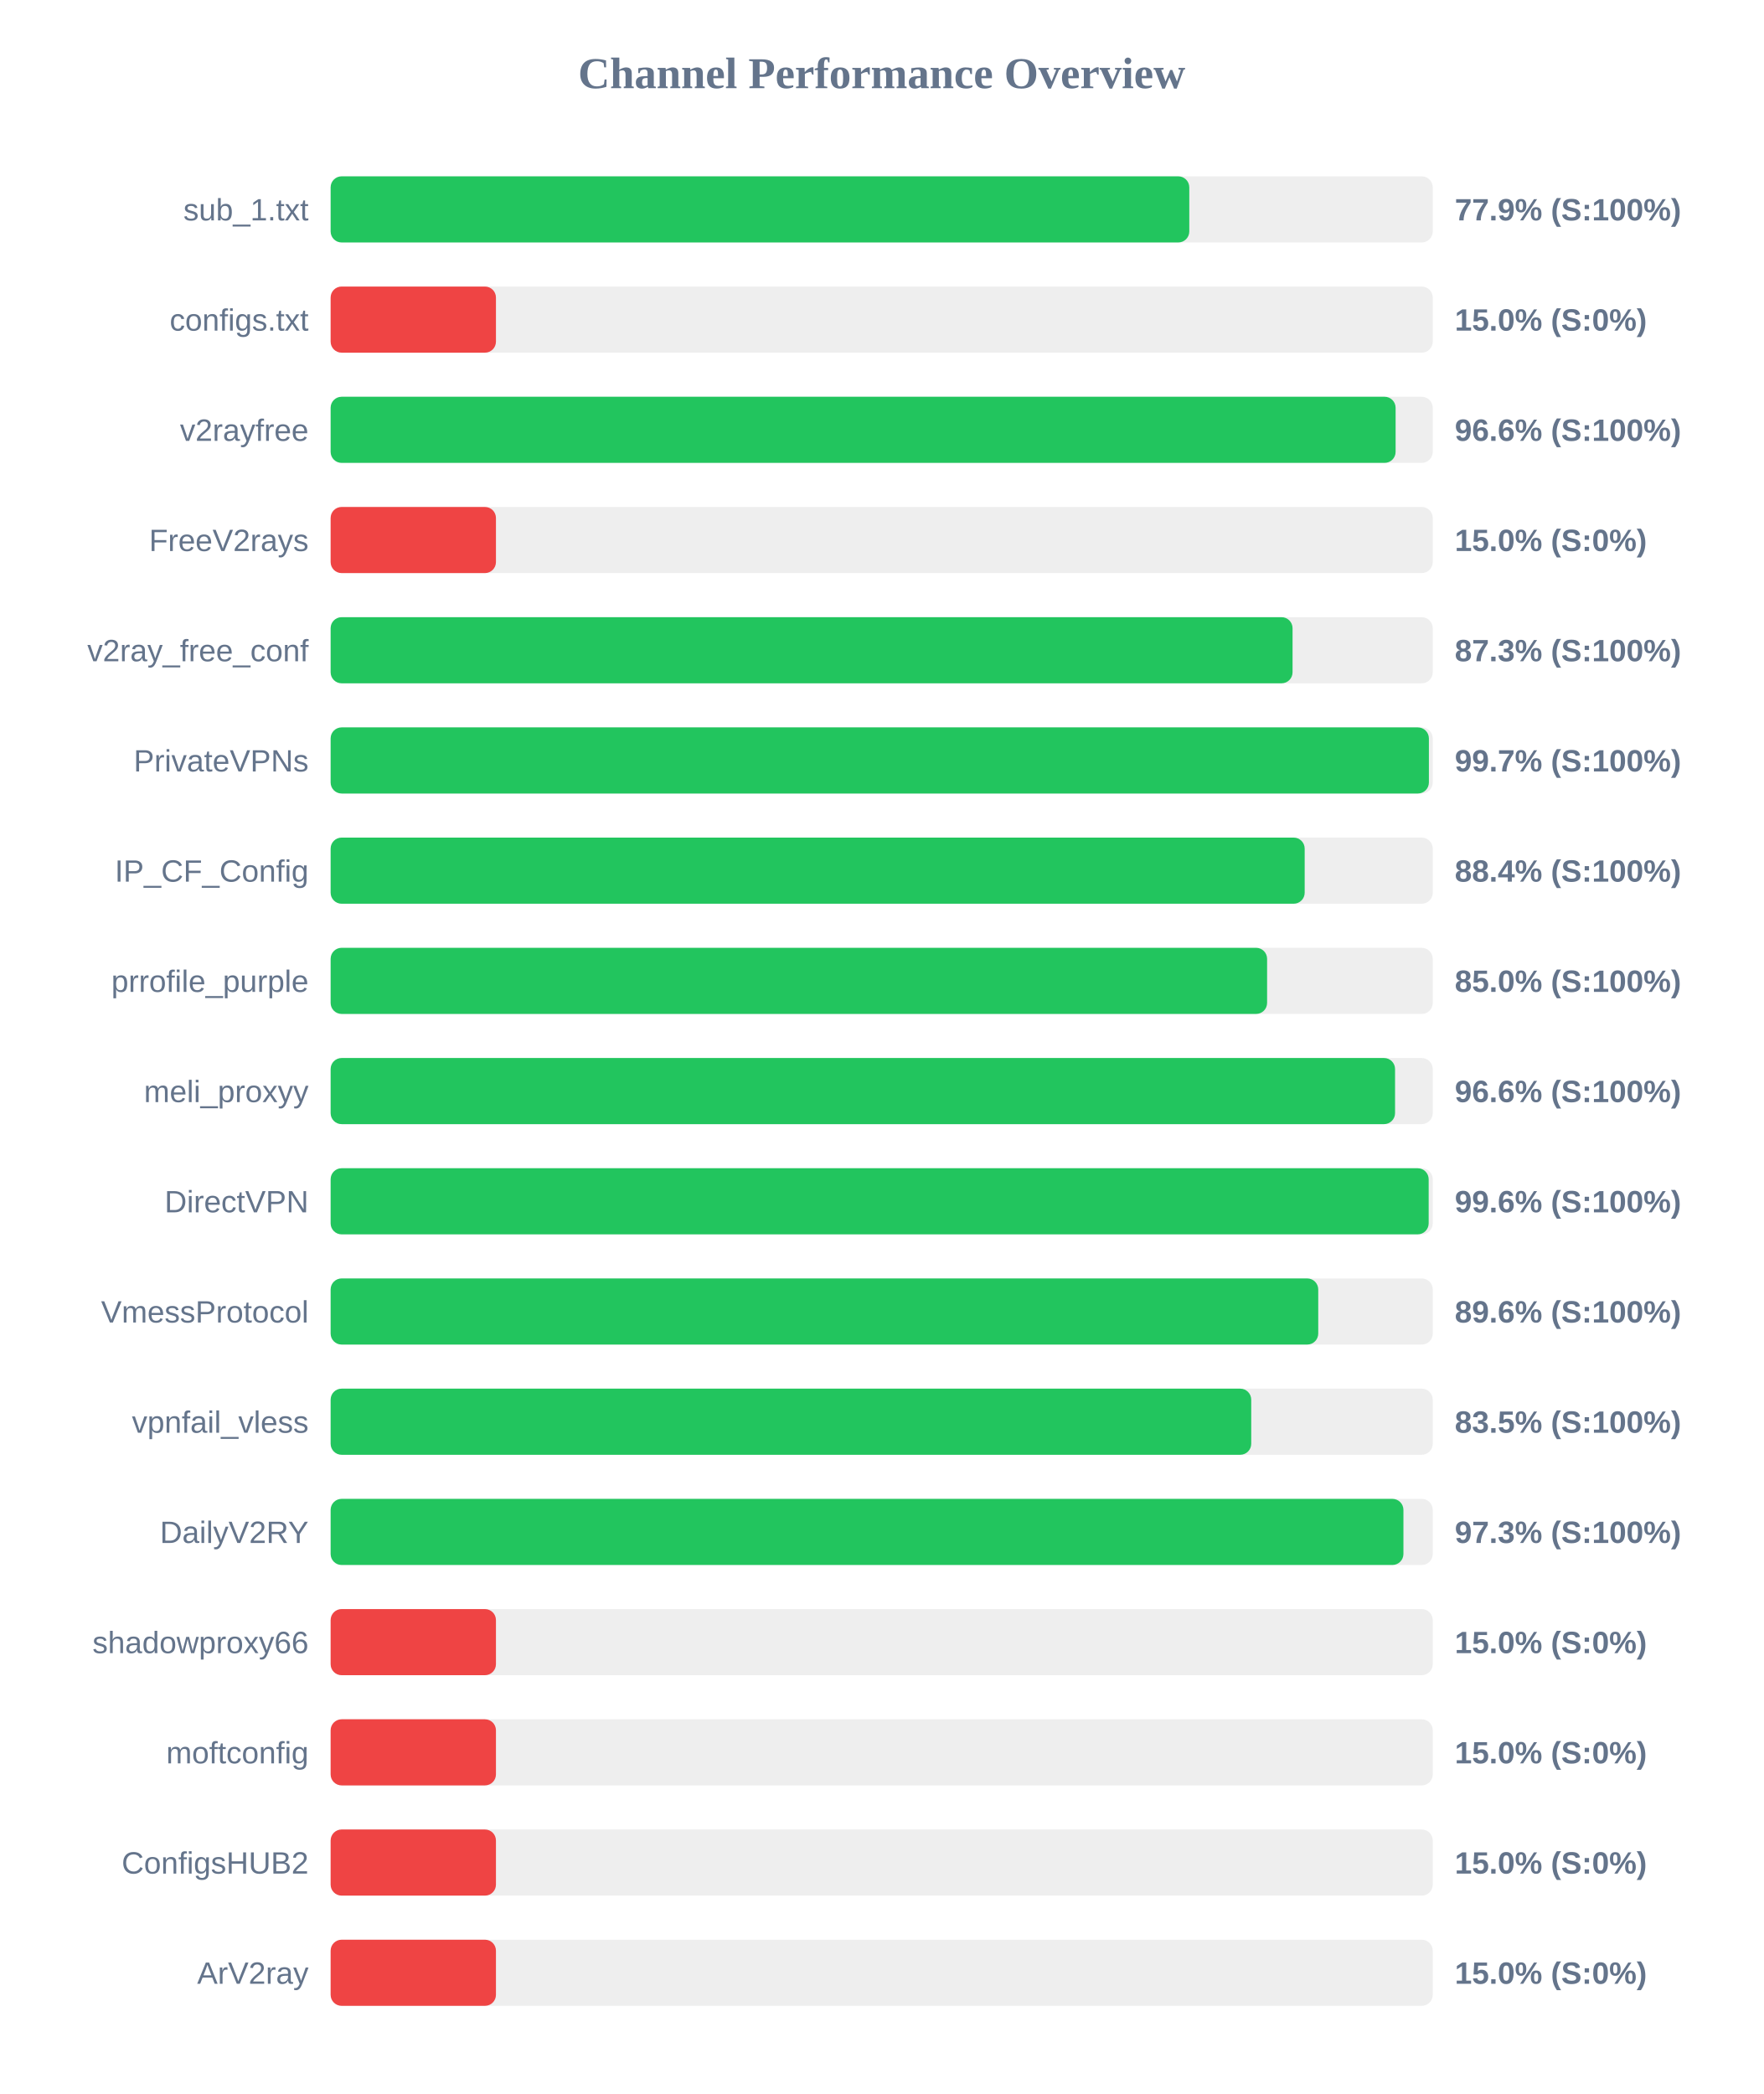
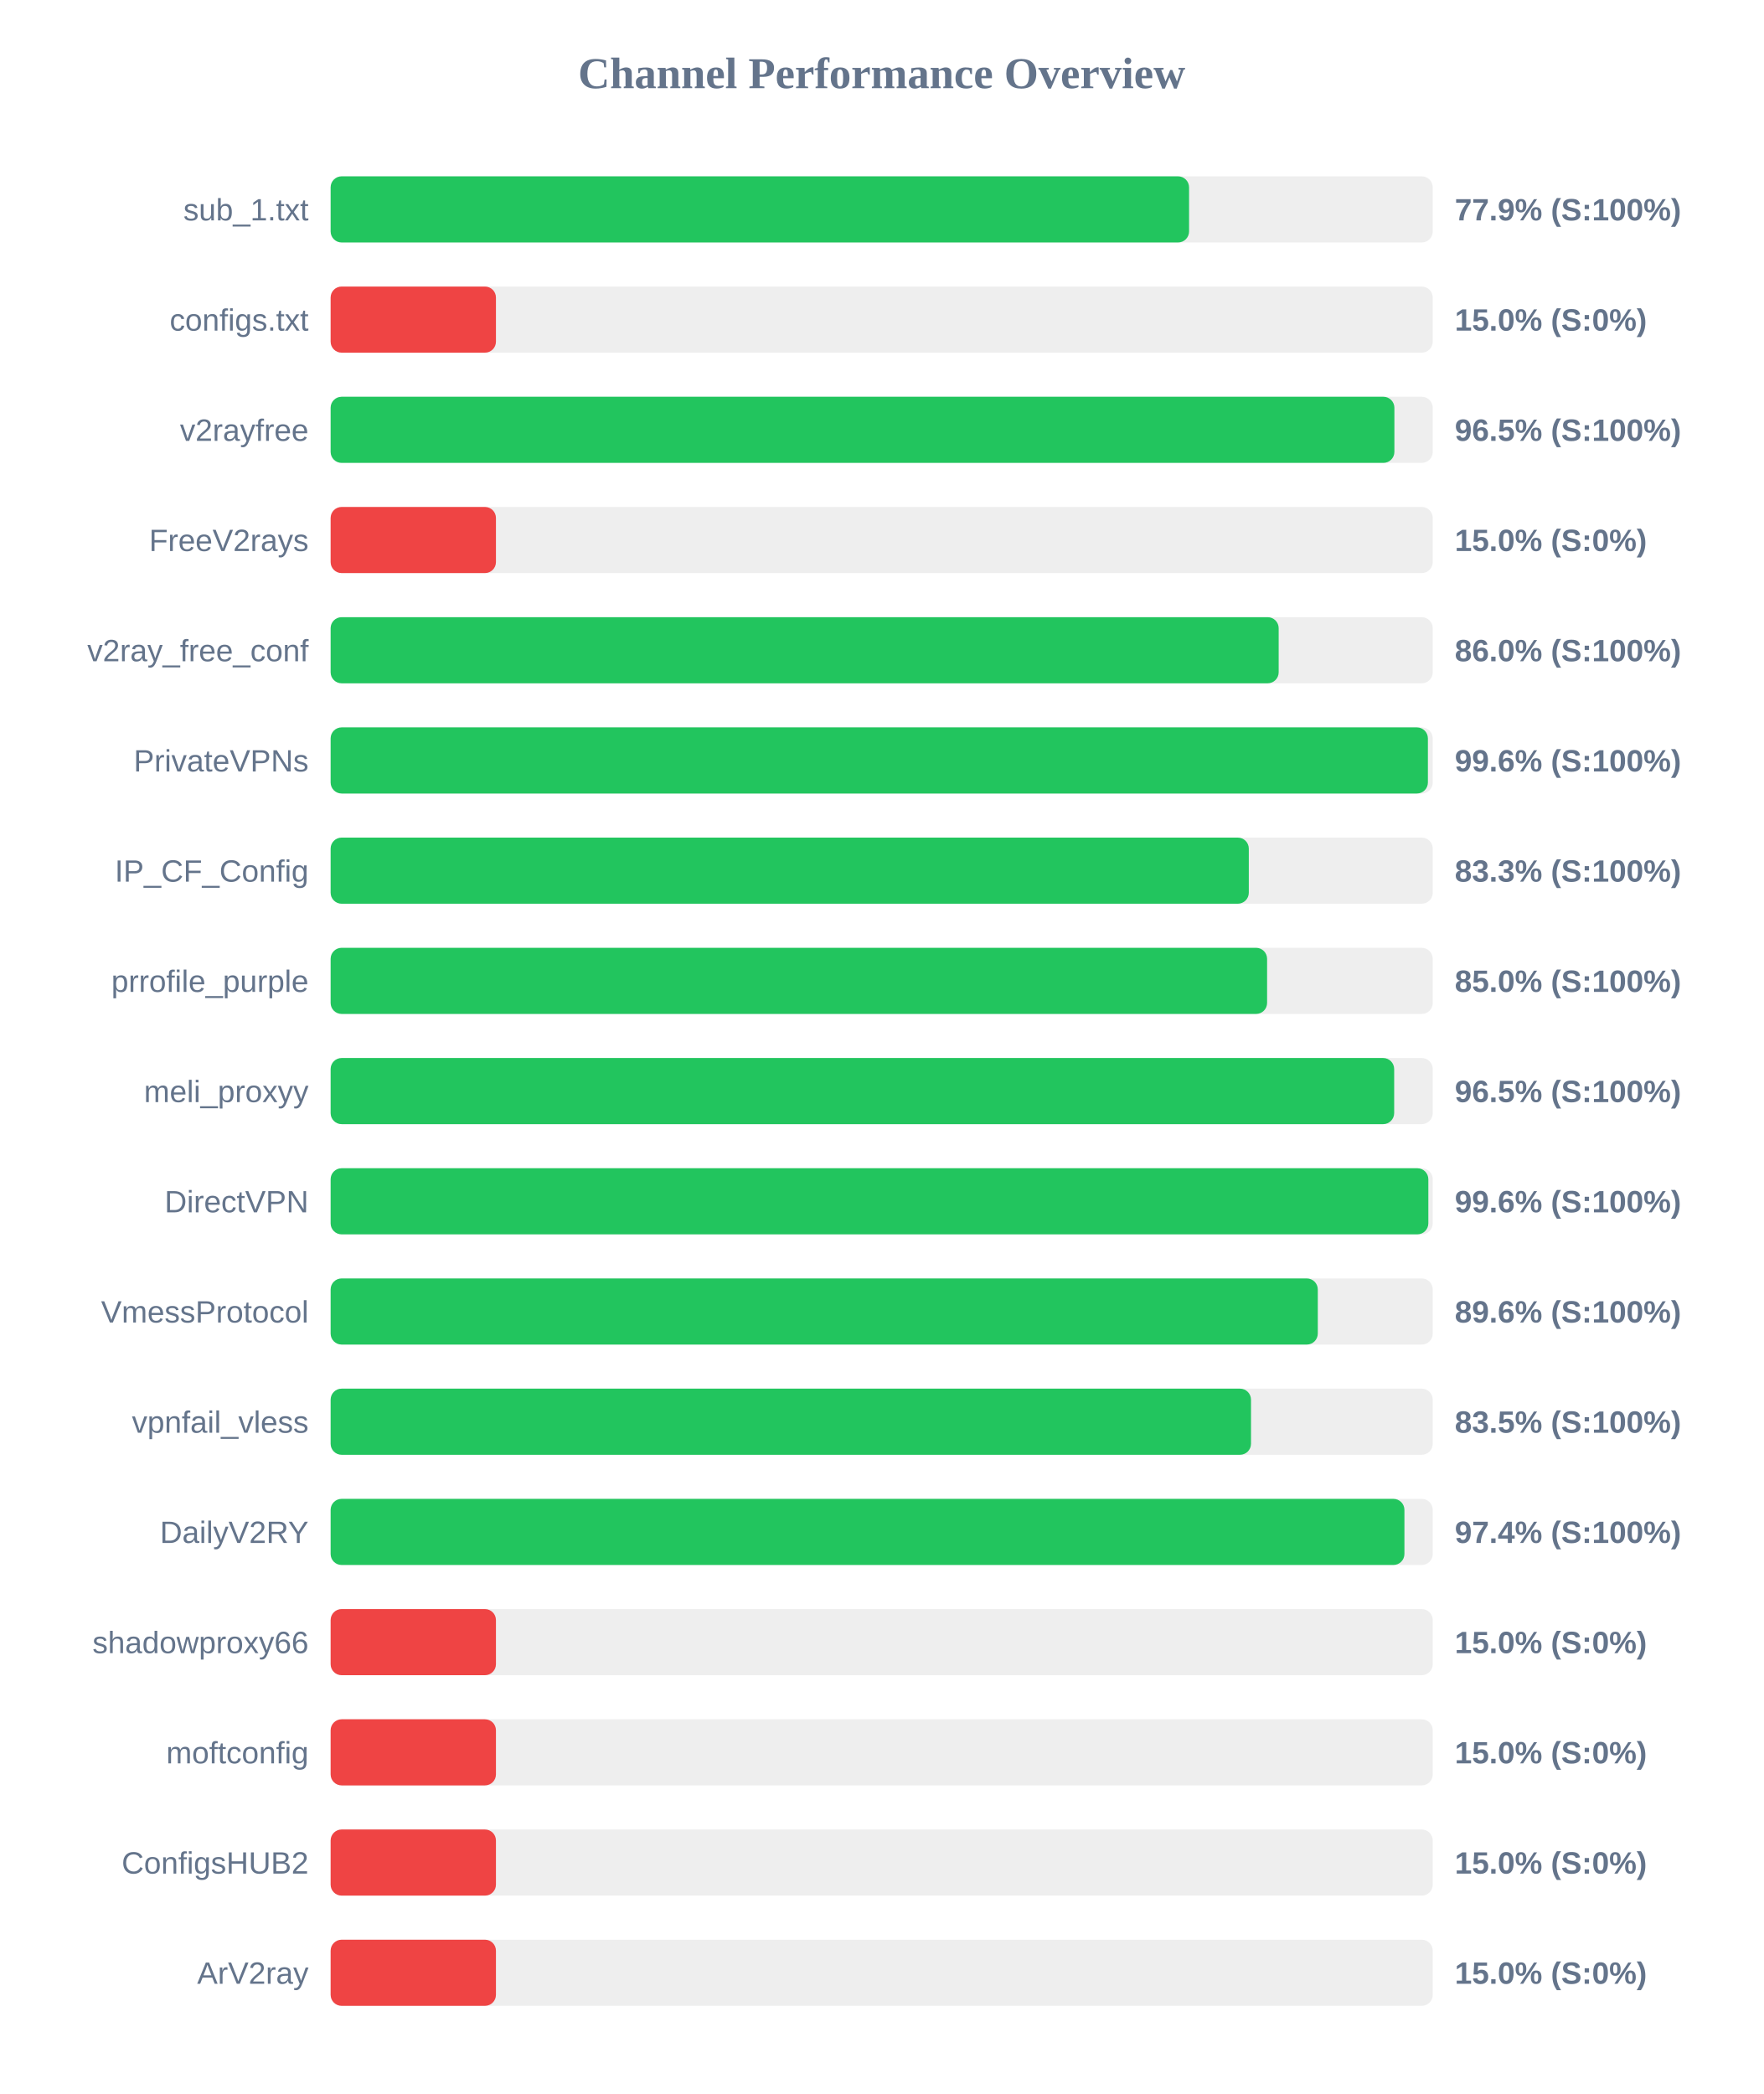
<svg xmlns="http://www.w3.org/2000/svg" width="800" height="950" version="1.1">
  <style>
        .row { font: 14px Arial; fill: #64748b; }
        .score { font: bold 14px Arial; fill: #64748b; }
    </style>
  <text x="400" y="40" text-anchor="middle" font-size="20px" font-weight="bold" fill="#64748b">Channel Performance Overview</text>
  <rect x="150" y="80" width="500" height="30" fill="#eee" rx="5" />
-   <rect x="150" y="80" width="389.55" height="30" fill="#22c55e" rx="5" />
+   <rect x="150" y="80" width="389.45" height="30" fill="#22c55e" rx="5" />
  <text x="140" y="100" text-anchor="end" class="row">sub_1.txt</text>
  <text x="660" y="100" text-anchor="start" class="score">77.9% (S:100%)</text>
  <rect x="150" y="130" width="500" height="30" fill="#eee" rx="5" />
  <rect x="150" y="130" width="75.0" height="30" fill="#ef4444" rx="5" />
  <text x="140" y="150" text-anchor="end" class="row">configs.txt</text>
  <text x="660" y="150" text-anchor="start" class="score">15.0% (S:0%)</text>
  <rect x="150" y="180" width="500" height="30" fill="#eee" rx="5" />
-   <rect x="150" y="180" width="483.15" height="30" fill="#22c55e" rx="5" />
+   <rect x="150" y="180" width="482.6" height="30" fill="#22c55e" rx="5" />
  <text x="140" y="200" text-anchor="end" class="row">v2rayfree</text>
-   <text x="660" y="200" text-anchor="start" class="score">96.6% (S:100%)</text>
+   <text x="660" y="200" text-anchor="start" class="score">96.5% (S:100%)</text>
  <rect x="150" y="230" width="500" height="30" fill="#eee" rx="5" />
  <rect x="150" y="230" width="75.0" height="30" fill="#ef4444" rx="5" />
  <text x="140" y="250" text-anchor="end" class="row">FreeV2rays</text>
  <text x="660" y="250" text-anchor="start" class="score">15.0% (S:0%)</text>
  <rect x="150" y="280" width="500" height="30" fill="#eee" rx="5" />
-   <rect x="150" y="280" width="436.4" height="30" fill="#22c55e" rx="5" />
+   <rect x="150" y="280" width="430.1" height="30" fill="#22c55e" rx="5" />
  <text x="140" y="300" text-anchor="end" class="row">v2ray_free_conf</text>
-   <text x="660" y="300" text-anchor="start" class="score">87.3% (S:100%)</text>
+   <text x="660" y="300" text-anchor="start" class="score">86.0% (S:100%)</text>
  <rect x="150" y="330" width="500" height="30" fill="#eee" rx="5" />
-   <rect x="150" y="330" width="498.25" height="30" fill="#22c55e" rx="5" />
+   <rect x="150" y="330" width="497.8" height="30" fill="#22c55e" rx="5" />
  <text x="140" y="350" text-anchor="end" class="row">PrivateVPNs</text>
-   <text x="660" y="350" text-anchor="start" class="score">99.7% (S:100%)</text>
+   <text x="660" y="350" text-anchor="start" class="score">99.6% (S:100%)</text>
  <rect x="150" y="380" width="500" height="30" fill="#eee" rx="5" />
-   <rect x="150" y="380" width="441.9" height="30" fill="#22c55e" rx="5" />
+   <rect x="150" y="380" width="416.55" height="30" fill="#22c55e" rx="5" />
  <text x="140" y="400" text-anchor="end" class="row">IP_CF_Config</text>
-   <text x="660" y="400" text-anchor="start" class="score">88.4% (S:100%)</text>
+   <text x="660" y="400" text-anchor="start" class="score">83.3% (S:100%)</text>
  <rect x="150" y="430" width="500" height="30" fill="#eee" rx="5" />
  <rect x="150" y="430" width="424.85" height="30" fill="#22c55e" rx="5" />
  <text x="140" y="450" text-anchor="end" class="row">prrofile_purple</text>
  <text x="660" y="450" text-anchor="start" class="score">85.0% (S:100%)</text>
  <rect x="150" y="480" width="500" height="30" fill="#eee" rx="5" />
-   <rect x="150" y="480" width="482.9" height="30" fill="#22c55e" rx="5" />
+   <rect x="150" y="480" width="482.5" height="30" fill="#22c55e" rx="5" />
  <text x="140" y="500" text-anchor="end" class="row">meli_proxyy</text>
-   <text x="660" y="500" text-anchor="start" class="score">96.6% (S:100%)</text>
+   <text x="660" y="500" text-anchor="start" class="score">96.5% (S:100%)</text>
  <rect x="150" y="530" width="500" height="30" fill="#eee" rx="5" />
-   <rect x="150" y="530" width="498.15" height="30" fill="#22c55e" rx="5" />
+   <rect x="150" y="530" width="498.0" height="30" fill="#22c55e" rx="5" />
  <text x="140" y="550" text-anchor="end" class="row">DirectVPN</text>
  <text x="660" y="550" text-anchor="start" class="score">99.6% (S:100%)</text>
  <rect x="150" y="580" width="500" height="30" fill="#eee" rx="5" />
-   <rect x="150" y="580" width="448.05" height="30" fill="#22c55e" rx="5" />
+   <rect x="150" y="580" width="447.85" height="30" fill="#22c55e" rx="5" />
  <text x="140" y="600" text-anchor="end" class="row">VmessProtocol</text>
  <text x="660" y="600" text-anchor="start" class="score">89.6% (S:100%)</text>
  <rect x="150" y="630" width="500" height="30" fill="#eee" rx="5" />
-   <rect x="150" y="630" width="417.65" height="30" fill="#22c55e" rx="5" />
+   <rect x="150" y="630" width="417.55" height="30" fill="#22c55e" rx="5" />
  <text x="140" y="650" text-anchor="end" class="row">vpnfail_vless</text>
  <text x="660" y="650" text-anchor="start" class="score">83.5% (S:100%)</text>
  <rect x="150" y="680" width="500" height="30" fill="#eee" rx="5" />
-   <rect x="150" y="680" width="486.7" height="30" fill="#22c55e" rx="5" />
+   <rect x="150" y="680" width="487.15" height="30" fill="#22c55e" rx="5" />
  <text x="140" y="700" text-anchor="end" class="row">DailyV2RY</text>
-   <text x="660" y="700" text-anchor="start" class="score">97.3% (S:100%)</text>
+   <text x="660" y="700" text-anchor="start" class="score">97.4% (S:100%)</text>
  <rect x="150" y="730" width="500" height="30" fill="#eee" rx="5" />
  <rect x="150" y="730" width="75.0" height="30" fill="#ef4444" rx="5" />
  <text x="140" y="750" text-anchor="end" class="row">shadowproxy66</text>
  <text x="660" y="750" text-anchor="start" class="score">15.0% (S:0%)</text>
  <rect x="150" y="780" width="500" height="30" fill="#eee" rx="5" />
  <rect x="150" y="780" width="75.0" height="30" fill="#ef4444" rx="5" />
  <text x="140" y="800" text-anchor="end" class="row">moftconfig</text>
  <text x="660" y="800" text-anchor="start" class="score">15.0% (S:0%)</text>
  <rect x="150" y="830" width="500" height="30" fill="#eee" rx="5" />
  <rect x="150" y="830" width="75.0" height="30" fill="#ef4444" rx="5" />
  <text x="140" y="850" text-anchor="end" class="row">ConfigsHUB2</text>
  <text x="660" y="850" text-anchor="start" class="score">15.0% (S:0%)</text>
  <rect x="150" y="880" width="500" height="30" fill="#eee" rx="5" />
  <rect x="150" y="880" width="75.0" height="30" fill="#ef4444" rx="5" />
  <text x="140" y="900" text-anchor="end" class="row">ArV2ray</text>
  <text x="660" y="900" text-anchor="start" class="score">15.0% (S:0%)</text>
</svg>
